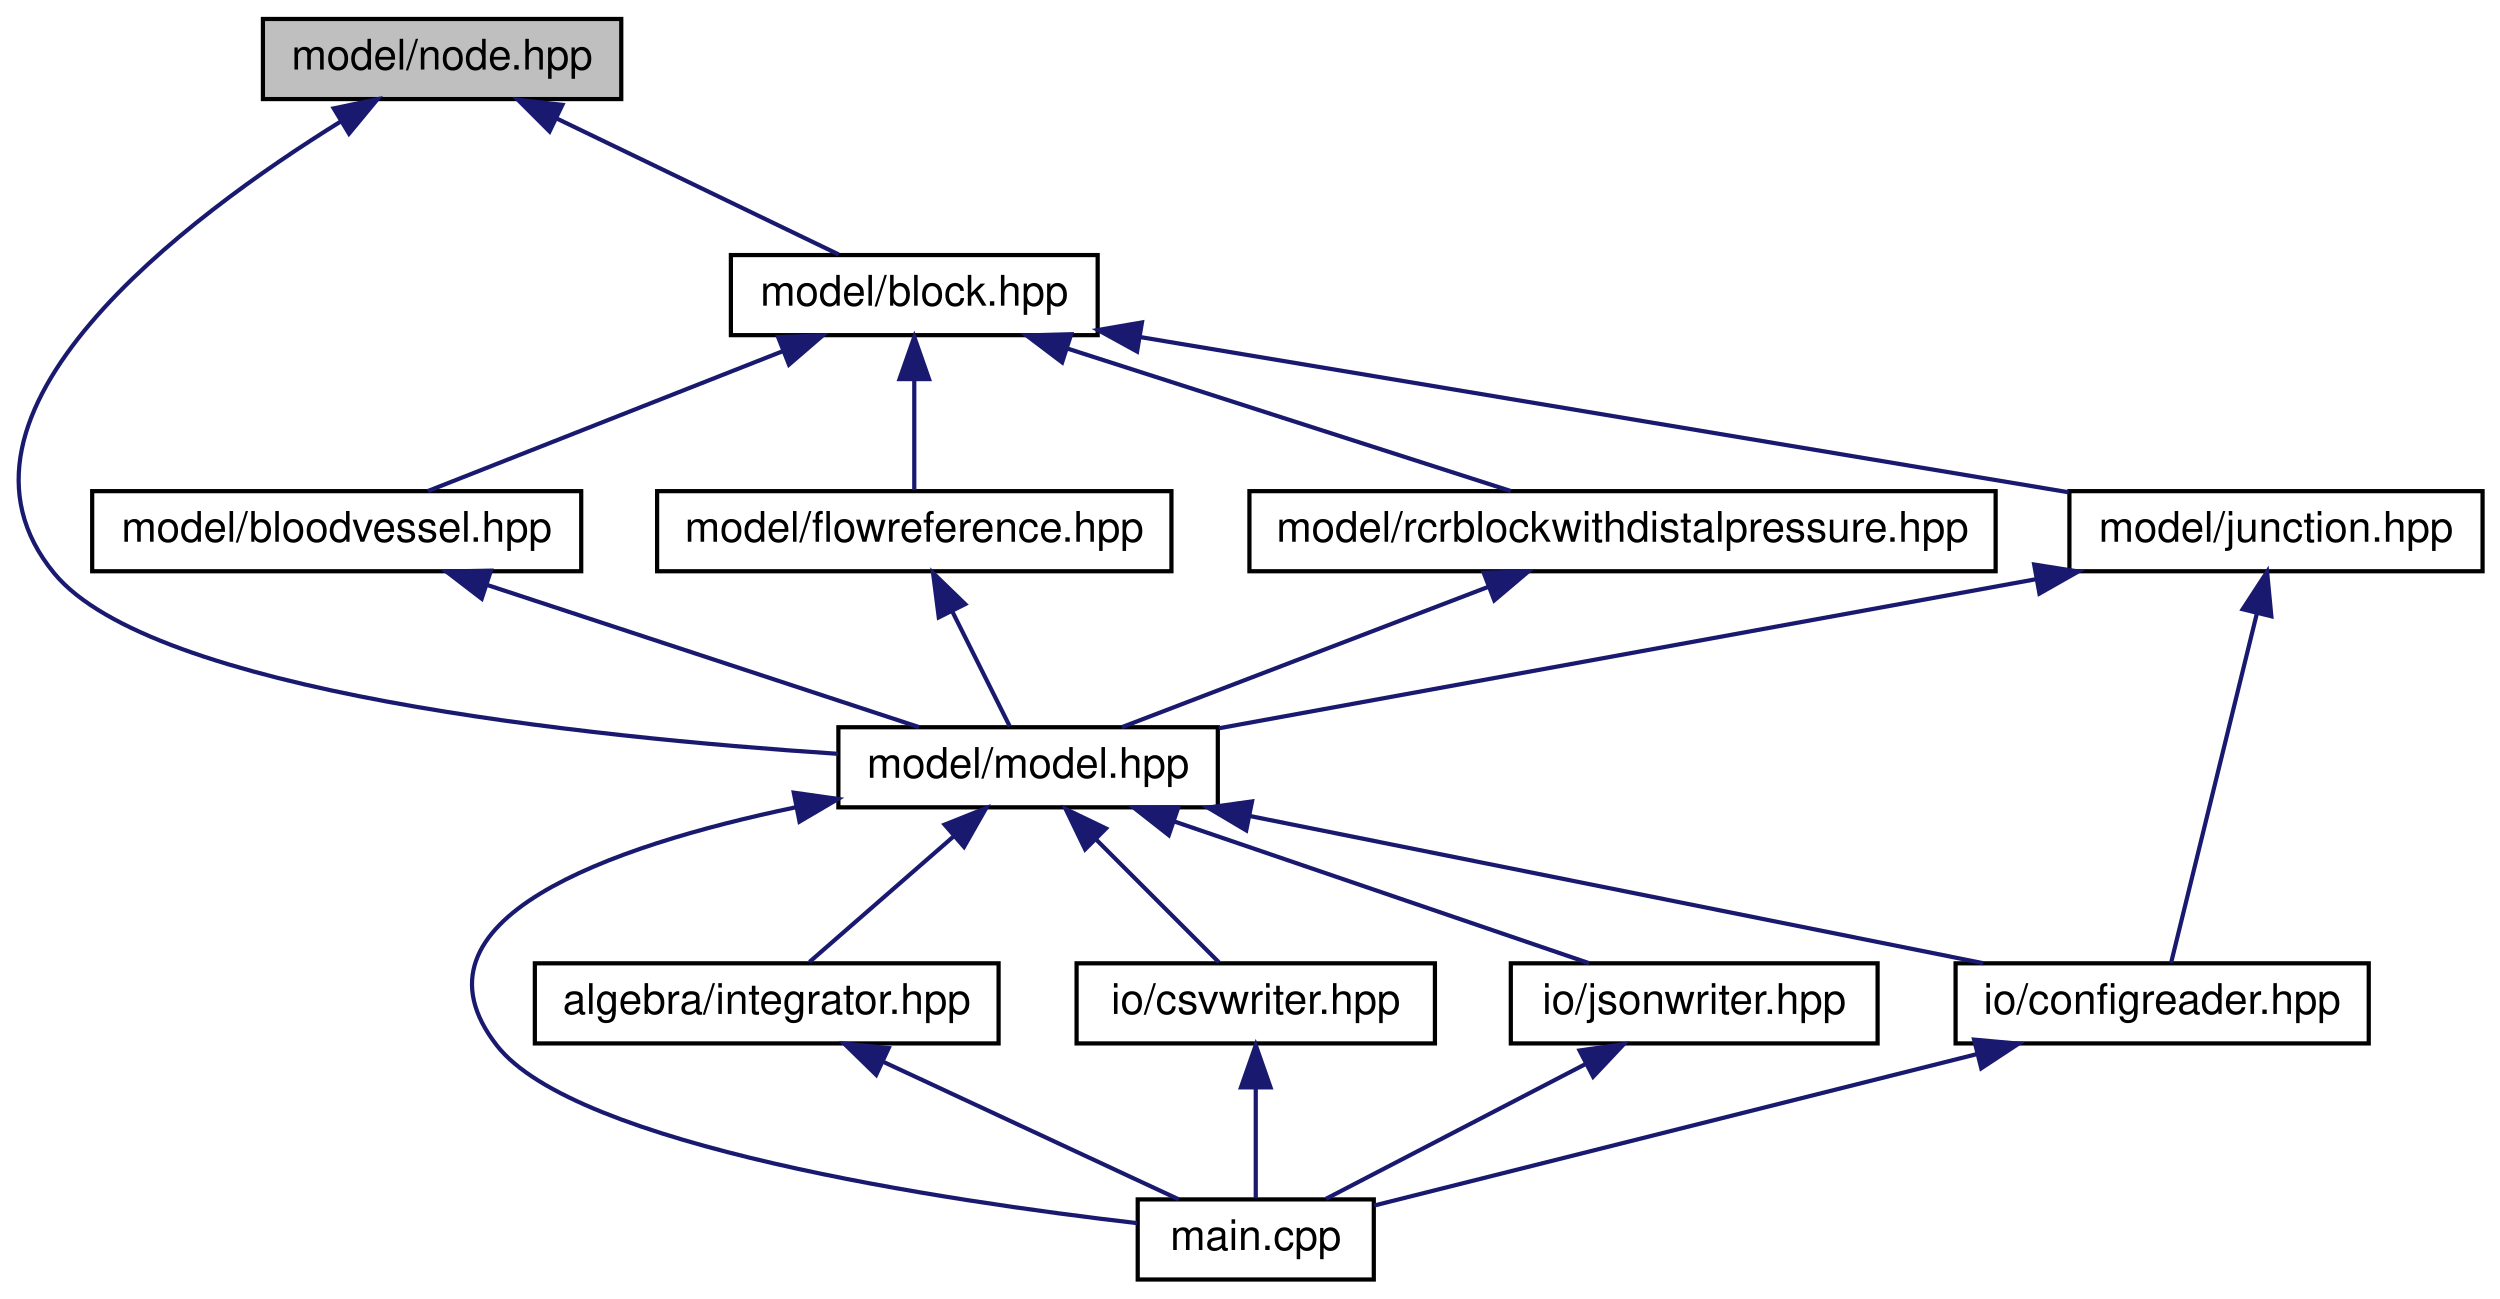
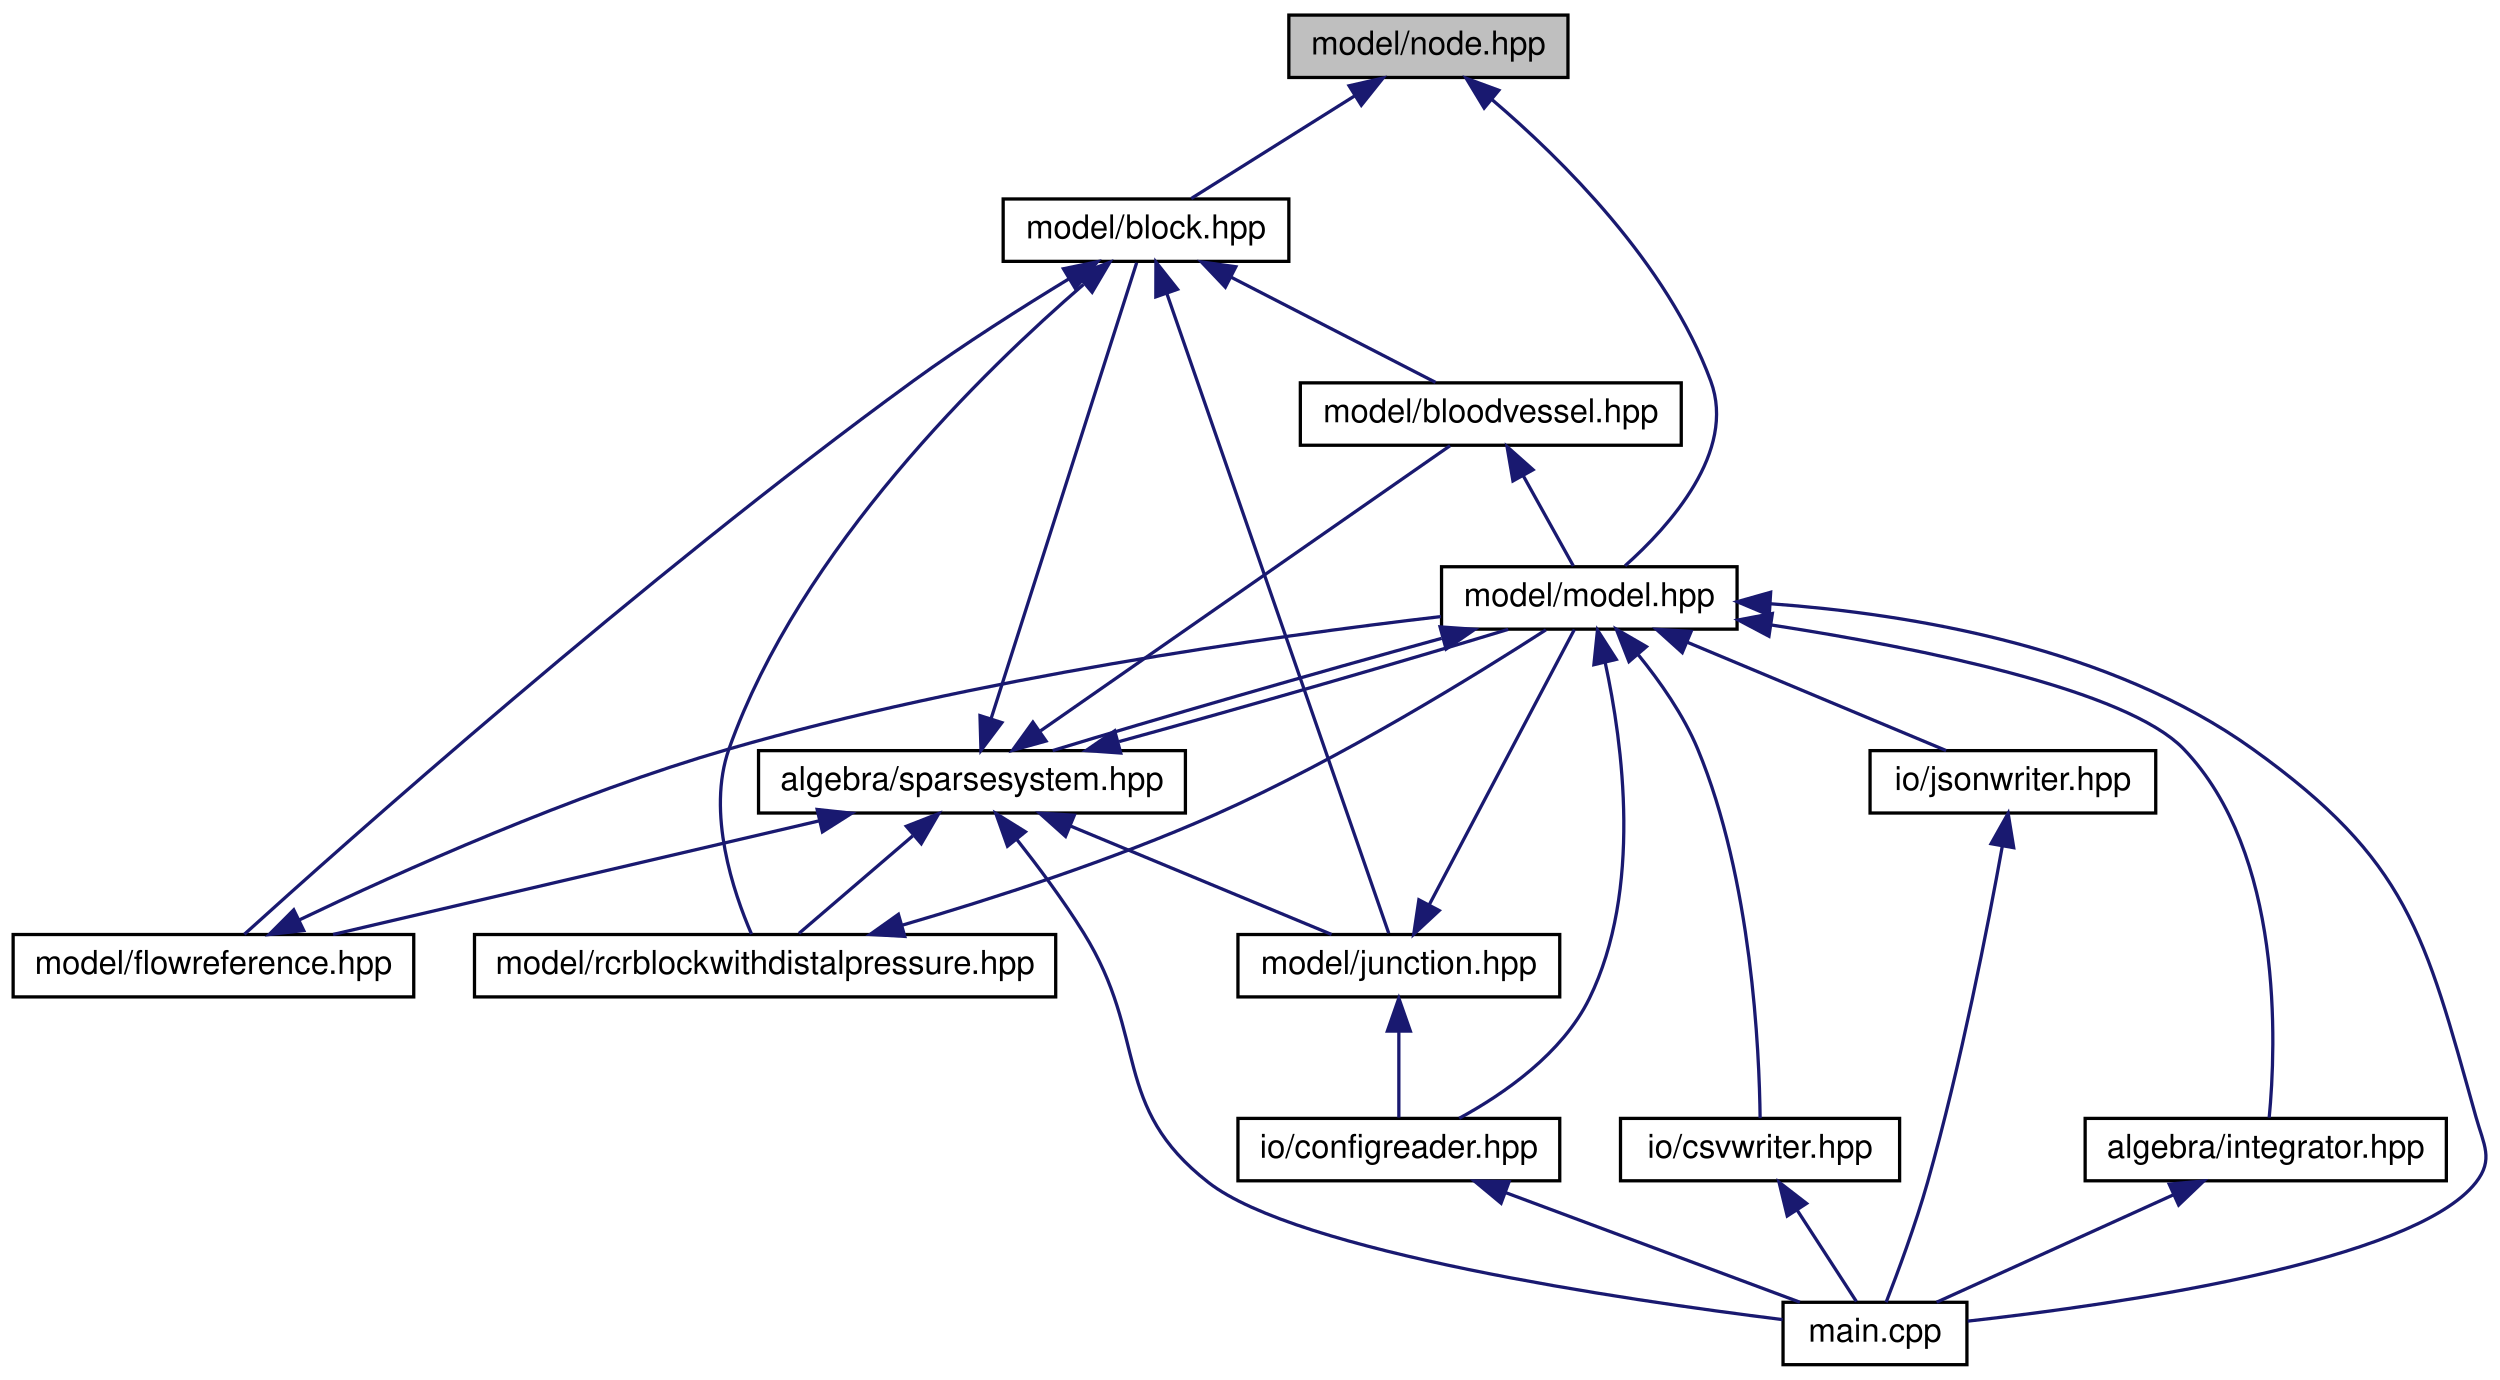
- <svg xmlns="http://www.w3.org/2000/svg" xmlns:xlink="http://www.w3.org/1999/xlink" width="593pt" height="308pt" viewBox="0.00 0.00 592.73 308.00">
-   <g id="graph0" class="graph" transform="scale(1 1) rotate(0) translate(4 304)">
+ <svg xmlns="http://www.w3.org/2000/svg" xmlns:xlink="http://www.w3.org/1999/xlink" width="761pt" height="420pt" viewBox="0.00 0.00 761.34 420.00">
+   <g id="graph0" class="graph" transform="scale(1 1) rotate(0) translate(4 416)">
    <g id="node1" class="node">
      <g id="a_node1">
        <a xlink:title="MODEL::Node source file.">
-           <polygon fill="#bfbfbf" stroke="black" points="58.23,-280.5 58.23,-299.5 143.23,-299.5 143.23,-280.5 58.23,-280.5" />
-           <text text-anchor="middle" x="100.73" y="-287.5" font-family="Helvetica,sans-Serif" font-size="10.00">model/node.hpp</text>
+           <polygon fill="#bfbfbf" stroke="black" points="388.5,-392.5 388.5,-411.5 473.5,-411.5 473.5,-392.5 388.5,-392.5" />
+           <text text-anchor="middle" x="431" y="-399.5" font-family="Helvetica,sans-Serif" font-size="10.00">model/node.hpp</text>
        </a>
      </g>
    </g>
    <g id="node2" class="node">
      <g id="a_node2">
        <a xlink:href="block_8hpp.html" target="_top" xlink:title="MODEL::Block source file.">
-           <polygon fill="none" stroke="black" points="169.23,-224.5 169.23,-243.5 256.23,-243.5 256.23,-224.5 169.23,-224.5" />
-           <text text-anchor="middle" x="212.73" y="-231.5" font-family="Helvetica,sans-Serif" font-size="10.00">model/block.hpp</text>
+           <polygon fill="none" stroke="black" points="301.5,-336.5 301.5,-355.5 388.5,-355.5 388.5,-336.5 301.5,-336.5" />
+           <text text-anchor="middle" x="345" y="-343.5" font-family="Helvetica,sans-Serif" font-size="10.00">model/block.hpp</text>
        </a>
      </g>
    </g>
    <g id="edge1" class="edge">
-       <path fill="none" stroke="midnightblue" d="M127.98,-275.86C148.75,-265.85 176.76,-252.35 194.78,-243.65" />
-       <polygon fill="midnightblue" stroke="midnightblue" points="126.22,-272.83 118.73,-280.32 129.26,-279.13 126.22,-272.83" />
+       <path fill="none" stroke="midnightblue" d="M408.55,-386.9C392.78,-377 372.19,-364.07 358.78,-355.65" />
+       <polygon fill="midnightblue" stroke="midnightblue" points="406.85,-389.97 417.18,-392.32 410.57,-384.04 406.85,-389.97" />
    </g>
    <g id="node4" class="node">
      <g id="a_node4">
        <a xlink:href="model_8hpp.html" target="_top" xlink:title="MODEL::Model source file.">
-           <polygon fill="none" stroke="black" points="194.73,-112.5 194.73,-131.5 284.73,-131.5 284.73,-112.5 194.73,-112.5" />
-           <text text-anchor="middle" x="239.73" y="-119.5" font-family="Helvetica,sans-Serif" font-size="10.00">model/model.hpp</text>
-         </a>
-       </g>
-     </g>
-     <g id="edge20" class="edge">
-       <path fill="none" stroke="midnightblue" d="M76.72,-275.21C40.07,-252.47 -22.44,-205.83 8.73,-168 31.83,-139.98 134.22,-129.17 194.65,-125.19" />
-       <polygon fill="midnightblue" stroke="midnightblue" points="75.03,-278.29 85.4,-280.46 78.65,-272.3 75.03,-278.29" />
+           <polygon fill="none" stroke="black" points="435,-224.5 435,-243.5 525,-243.5 525,-224.5 435,-224.5" />
+           <text text-anchor="middle" x="480" y="-231.5" font-family="Helvetica,sans-Serif" font-size="10.00">model/model.hpp</text>
+         </a>
+       </g>
+     </g>
+     <g id="edge28" class="edge">
+       <path fill="none" stroke="midnightblue" d="M450.47,-385.67C471.51,-367.74 503.79,-335.9 517,-300 524.89,-278.55 504.45,-255.87 490.89,-243.79" />
+       <polygon fill="midnightblue" stroke="midnightblue" points="447.98,-383.19 442.5,-392.26 452.44,-388.59 447.98,-383.19" />
    </g>
    <g id="node3" class="node">
      <g id="a_node3">
        <a xlink:href="bloodvessel_8hpp.html" target="_top" xlink:title="MODEL::BloodVessel source file.">
-           <polygon fill="none" stroke="black" points="17.73,-168.5 17.73,-187.5 133.73,-187.5 133.73,-168.5 17.73,-168.5" />
-           <text text-anchor="middle" x="75.73" y="-175.5" font-family="Helvetica,sans-Serif" font-size="10.00">model/bloodvessel.hpp</text>
+           <polygon fill="none" stroke="black" points="392,-280.5 392,-299.5 508,-299.5 508,-280.5 392,-280.5" />
+           <text text-anchor="middle" x="450" y="-287.5" font-family="Helvetica,sans-Serif" font-size="10.00">model/bloodvessel.hpp</text>
        </a>
      </g>
    </g>
    <g id="edge2" class="edge">
-       <path fill="none" stroke="midnightblue" d="M181.71,-220.77C155.98,-210.63 120.05,-196.47 97.34,-187.52" />
-       <polygon fill="midnightblue" stroke="midnightblue" points="180.44,-224.03 191.03,-224.44 183.01,-217.52 180.44,-224.03" />
-     </g>
-     <g id="node10" class="node">
-       <g id="a_node10">
+       <path fill="none" stroke="midnightblue" d="M370.81,-331.73C390.25,-321.73 416.35,-308.31 433.17,-299.65" />
+       <polygon fill="midnightblue" stroke="midnightblue" points="369.16,-328.64 361.87,-336.32 372.36,-334.86 369.16,-328.64" />
+     </g>
+     <g id="node8" class="node">
+       <g id="a_node8">
        <a xlink:href="flowreference_8hpp.html" target="_top" xlink:title="MODEL::FlowReference source file.">
-           <polygon fill="none" stroke="black" points="151.73,-168.5 151.73,-187.5 273.73,-187.5 273.73,-168.5 151.73,-168.5" />
-           <text text-anchor="middle" x="212.73" y="-175.5" font-family="Helvetica,sans-Serif" font-size="10.00">model/flowreference.hpp</text>
-         </a>
-       </g>
-     </g>
-     <g id="edge13" class="edge">
-       <path fill="none" stroke="midnightblue" d="M212.73,-213.8C212.73,-204.91 212.73,-194.78 212.73,-187.75" />
-       <polygon fill="midnightblue" stroke="midnightblue" points="209.23,-214.08 212.73,-224.08 216.23,-214.08 209.23,-214.08" />
+           <polygon fill="none" stroke="black" points="0,-112.5 0,-131.5 122,-131.5 122,-112.5 0,-112.5" />
+           <text text-anchor="middle" x="61" y="-119.5" font-family="Helvetica,sans-Serif" font-size="10.00">model/flowreference.hpp</text>
+         </a>
+       </g>
+     </g>
+     <g id="edge25" class="edge">
+       <path fill="none" stroke="midnightblue" d="M321.62,-331.23C307.53,-322.67 289.39,-311.2 274,-300 191.58,-240.02 99.6,-158 70.41,-131.57" />
+       <polygon fill="midnightblue" stroke="midnightblue" points="319.85,-334.25 330.23,-336.39 323.46,-328.25 319.85,-334.25" />
+     </g>
+     <g id="node9" class="node">
+       <g id="a_node9">
+         <a xlink:href="junction_8hpp.html" target="_top" xlink:title="MODEL::Junction source file.">
+           <polygon fill="none" stroke="black" points="373,-112.5 373,-131.5 471,-131.5 471,-112.5 373,-112.5" />
+           <text text-anchor="middle" x="422" y="-119.5" font-family="Helvetica,sans-Serif" font-size="10.00">model/junction.hpp</text>
+         </a>
+       </g>
+     </g>
+     <g id="edge26" class="edge">
+       <path fill="none" stroke="midnightblue" d="M351.39,-326.58C367.15,-281.14 407.46,-164.92 418.92,-131.88" />
+       <polygon fill="midnightblue" stroke="midnightblue" points="347.99,-325.7 348.02,-336.3 354.6,-328 347.99,-325.7" />
    </g>
    <g id="node11" class="node">
      <g id="a_node11">
-         <a xlink:href="junction_8hpp.html" target="_top" xlink:title="MODEL::Junction source file.">
-           <polygon fill="none" stroke="black" points="486.73,-168.5 486.73,-187.5 584.73,-187.5 584.73,-168.5 486.73,-168.5" />
-           <text text-anchor="middle" x="535.73" y="-175.5" font-family="Helvetica,sans-Serif" font-size="10.00">model/junction.hpp</text>
-         </a>
-       </g>
-     </g>
-     <g id="edge15" class="edge">
-       <path fill="none" stroke="midnightblue" d="M266.16,-224.07C327.44,-213.82 427.09,-197.16 486.54,-187.23" />
-       <polygon fill="midnightblue" stroke="midnightblue" points="265.58,-220.62 256.3,-225.72 266.74,-227.52 265.58,-220.62" />
-     </g>
-     <g id="node12" class="node">
-       <g id="a_node12">
        <a xlink:href="rcrblockwithdistalpressure_8hpp.html" target="_top" xlink:title="MODEL::RCRBlockWithDistalPressure source file.">
-           <polygon fill="none" stroke="black" points="292.23,-168.5 292.23,-187.5 469.23,-187.5 469.23,-168.5 292.23,-168.5" />
-           <text text-anchor="middle" x="380.73" y="-175.5" font-family="Helvetica,sans-Serif" font-size="10.00">model/rcrblockwithdistalpressure.hpp</text>
-         </a>
-       </g>
-     </g>
-     <g id="edge18" class="edge">
-       <path fill="none" stroke="midnightblue" d="M249.12,-221.3C280.78,-211.13 325.9,-196.62 354.24,-187.52" />
-       <polygon fill="midnightblue" stroke="midnightblue" points="247.8,-218.05 239.35,-224.44 249.95,-224.72 247.8,-218.05" />
+           <polygon fill="none" stroke="black" points="140.5,-112.5 140.5,-131.5 317.5,-131.5 317.5,-112.5 140.5,-112.5" />
+           <text text-anchor="middle" x="229" y="-119.5" font-family="Helvetica,sans-Serif" font-size="10.00">model/rcrblockwithdistalpressure.hpp</text>
+         </a>
+       </g>
+     </g>
+     <g id="edge27" class="edge">
+       <path fill="none" stroke="midnightblue" d="M325.99,-329.48C296.18,-303.76 239.61,-249.06 218,-188 211.13,-168.58 219.36,-144.33 224.85,-131.65" />
+       <polygon fill="midnightblue" stroke="midnightblue" points="324.08,-332.45 333.98,-336.23 328.59,-327.1 324.08,-332.45" />
    </g>
    <g id="edge3" class="edge">
-       <path fill="none" stroke="midnightblue" d="M111.25,-165.3C142.16,-155.13 186.21,-140.62 213.87,-131.52" />
-       <polygon fill="midnightblue" stroke="midnightblue" points="110.12,-161.99 101.72,-168.44 112.31,-168.64 110.12,-161.99" />
+       <path fill="none" stroke="midnightblue" d="M459.85,-271.27C464.97,-262.05 471.02,-251.17 475.14,-243.75" />
+       <polygon fill="midnightblue" stroke="midnightblue" points="456.75,-269.64 454.95,-280.08 462.87,-273.04 456.75,-269.64" />
    </g>
    <g id="node5" class="node">
      <g id="a_node5">
        <a xlink:href="integrator_8hpp.html" target="_top" xlink:title="ALGEBRA::Integrator source file.">
-           <polygon fill="none" stroke="black" points="122.73,-56.5 122.73,-75.5 232.73,-75.5 232.73,-56.5 122.73,-56.5" />
-           <text text-anchor="middle" x="177.73" y="-63.5" font-family="Helvetica,sans-Serif" font-size="10.00">algebra/integrator.hpp</text>
+           <polygon fill="none" stroke="black" points="631,-56.5 631,-75.5 741,-75.5 741,-56.5 631,-56.5" />
+           <text text-anchor="middle" x="686" y="-63.5" font-family="Helvetica,sans-Serif" font-size="10.00">algebra/integrator.hpp</text>
        </a>
      </g>
    </g>
    <g id="edge4" class="edge">
-       <path fill="none" stroke="midnightblue" d="M221.98,-105.54C210.93,-95.91 197.1,-83.87 187.88,-75.83" />
-       <polygon fill="midnightblue" stroke="midnightblue" points="219.93,-108.4 229.77,-112.32 224.53,-103.12 219.93,-108.4" />
+       <path fill="none" stroke="midnightblue" d="M535.33,-225.78C581.96,-218.57 643.76,-205.95 661,-188 691.47,-156.29 689.17,-97.77 687.05,-75.72" />
+       <polygon fill="midnightblue" stroke="midnightblue" points="534.71,-222.34 525.34,-227.29 535.75,-229.26 534.71,-222.34" />
    </g>
    <g id="node6" class="node">
      <g id="a_node6">
        <a xlink:href="main_8cpp.html" target="_top" xlink:title="Main routine of svZeroDSolver.">
-           <polygon fill="none" stroke="black" points="265.73,-0.5 265.73,-19.5 321.73,-19.5 321.73,-0.5 265.73,-0.5" />
-           <text text-anchor="middle" x="293.73" y="-7.5" font-family="Helvetica,sans-Serif" font-size="10.00">main.cpp</text>
-         </a>
-       </g>
-     </g>
-     <g id="edge12" class="edge">
-       <path fill="none" stroke="midnightblue" d="M184.56,-112.5C140.74,-103.33 90.41,-85.88 113.73,-56 132.27,-32.26 219.77,-19.19 265.59,-13.87" />
-       <polygon fill="midnightblue" stroke="midnightblue" points="184.15,-115.98 194.64,-114.49 185.51,-109.12 184.15,-115.98" />
+           <polygon fill="none" stroke="black" points="539,-0.5 539,-19.5 595,-19.5 595,-0.5 539,-0.5" />
+           <text text-anchor="middle" x="567" y="-7.5" font-family="Helvetica,sans-Serif" font-size="10.00">main.cpp</text>
+         </a>
+       </g>
+     </g>
+     <g id="edge24" class="edge">
+       <path fill="none" stroke="midnightblue" d="M535.16,-232.23C578.68,-229.08 639.02,-218.82 682,-188 729.32,-154.06 734.31,-132.08 750,-76 752.4,-67.44 755.48,-63 750,-56 731.08,-31.86 641.7,-18.94 595.23,-13.76" />
+       <polygon fill="midnightblue" stroke="midnightblue" points="534.8,-228.74 525.03,-232.85 535.23,-235.73 534.8,-228.74" />
    </g>
    <g id="node7" class="node">
      <g id="a_node7">
+         <a xlink:href="sparsesystem_8hpp.html" target="_top" xlink:title="ALGEBRA::SparseSystem source file.">
+           <polygon fill="none" stroke="black" points="227,-168.5 227,-187.5 357,-187.5 357,-168.5 227,-168.5" />
+           <text text-anchor="middle" x="292" y="-175.5" font-family="Helvetica,sans-Serif" font-size="10.00">algebra/sparsesystem.hpp</text>
+         </a>
+       </g>
+     </g>
+     <g id="edge6" class="edge">
+       <path fill="none" stroke="midnightblue" d="M435.04,-221.7C397.88,-211.51 346.66,-196.74 316.57,-187.52" />
+       <polygon fill="midnightblue" stroke="midnightblue" points="434.55,-225.19 445.12,-224.44 436.39,-218.44 434.55,-225.19" />
+     </g>
+     <g id="node10" class="node">
+       <g id="a_node10">
        <a xlink:href="configreader_8hpp.html" target="_top" xlink:title="IO::ConfigReader source file.">
-           <polygon fill="none" stroke="black" points="459.73,-56.5 459.73,-75.5 557.73,-75.5 557.73,-56.5 459.73,-56.5" />
-           <text text-anchor="middle" x="508.73" y="-63.5" font-family="Helvetica,sans-Serif" font-size="10.00">io/configreader.hpp</text>
-         </a>
-       </g>
-     </g>
-     <g id="edge6" class="edge">
-       <path fill="none" stroke="midnightblue" d="M292.17,-110.47C343.01,-100.27 419.17,-84.98 466.31,-75.52" />
-       <polygon fill="midnightblue" stroke="midnightblue" points="291.47,-107.04 282.36,-112.44 292.85,-113.91 291.47,-107.04" />
-     </g>
-     <g id="node8" class="node">
-       <g id="a_node8">
+           <polygon fill="none" stroke="black" points="373,-56.5 373,-75.5 471,-75.5 471,-56.5 373,-56.5" />
+           <text text-anchor="middle" x="422" y="-63.5" font-family="Helvetica,sans-Serif" font-size="10.00">io/configreader.hpp</text>
+         </a>
+       </g>
+     </g>
+     <g id="edge19" class="edge">
+       <path fill="none" stroke="midnightblue" d="M484.84,-214.31C490.22,-189.52 496.19,-145.05 480,-112 471.81,-95.29 454.1,-83 440.39,-75.53" />
+       <polygon fill="midnightblue" stroke="midnightblue" points="481.4,-213.67 482.49,-224.21 488.21,-215.29 481.4,-213.67" />
+     </g>
+     <g id="node12" class="node">
+       <g id="a_node12">
        <a xlink:href="csvwriter_8hpp.html" target="_top" xlink:title="IO::write_csv source file.">
-           <polygon fill="none" stroke="black" points="251.23,-56.5 251.23,-75.5 336.23,-75.5 336.23,-56.5 251.23,-56.5" />
-           <text text-anchor="middle" x="293.73" y="-63.5" font-family="Helvetica,sans-Serif" font-size="10.00">io/csvwriter.hpp</text>
-         </a>
-       </g>
+           <polygon fill="none" stroke="black" points="489.5,-56.5 489.5,-75.5 574.5,-75.5 574.5,-56.5 489.5,-56.5" />
+           <text text-anchor="middle" x="532" y="-63.5" font-family="Helvetica,sans-Serif" font-size="10.00">io/csvwriter.hpp</text>
+         </a>
+       </g>
+     </g>
+     <g id="edge20" class="edge">
+       <path fill="none" stroke="midnightblue" d="M494.94,-216.66C501.5,-208.59 508.68,-198.38 513,-188 529.5,-148.34 531.79,-95.93 532.02,-75.59" />
+       <polygon fill="midnightblue" stroke="midnightblue" points="492.08,-214.61 488.22,-224.48 497.39,-219.17 492.08,-214.61" />
+     </g>
+     <g id="node13" class="node">
+       <g id="a_node13">
+         <a xlink:href="jsonwriter_8hpp.html" target="_top" xlink:title="IO::write_json source file.">
+           <polygon fill="none" stroke="black" points="565.5,-168.5 565.5,-187.5 652.5,-187.5 652.5,-168.5 565.5,-168.5" />
+           <text text-anchor="middle" x="609" y="-175.5" font-family="Helvetica,sans-Serif" font-size="10.00">io/jsonwriter.hpp</text>
+         </a>
+       </g>
+     </g>
+     <g id="edge22" class="edge">
+       <path fill="none" stroke="midnightblue" d="M509.85,-220.5C534.04,-210.38 567.46,-196.39 588.66,-187.52" />
+       <polygon fill="midnightblue" stroke="midnightblue" points="508.31,-217.35 500.44,-224.44 511.02,-223.81 508.31,-217.35" />
+     </g>
+     <g id="edge5" class="edge">
+       <path fill="none" stroke="midnightblue" d="M657.86,-52.23C635.6,-42.13 605.14,-28.31 585.77,-19.52" />
+       <polygon fill="midnightblue" stroke="midnightblue" points="656.59,-55.5 667.14,-56.44 659.48,-49.12 656.59,-55.5" />
    </g>
    <g id="edge8" class="edge">
-       <path fill="none" stroke="midnightblue" d="M255.73,-105C265.3,-95.43 277.1,-83.64 284.98,-75.75" />
-       <polygon fill="midnightblue" stroke="midnightblue" points="253.25,-102.54 248.65,-112.08 258.2,-107.49 253.25,-102.54" />
-     </g>
-     <g id="node9" class="node">
-       <g id="a_node9">
-         <a xlink:href="jsonwriter_8hpp.html" target="_top" xlink:title="IO::write_json source file.">
-           <polygon fill="none" stroke="black" points="354.23,-56.5 354.23,-75.5 441.23,-75.5 441.23,-56.5 354.23,-56.5" />
-           <text text-anchor="middle" x="397.73" y="-63.5" font-family="Helvetica,sans-Serif" font-size="10.00">io/jsonwriter.hpp</text>
-         </a>
-       </g>
+       <path fill="none" stroke="midnightblue" d="M297.78,-197.12C309.1,-232.55 333.77,-309.83 342.15,-336.08" />
+       <polygon fill="midnightblue" stroke="midnightblue" points="301.11,-196.03 294.74,-187.57 294.44,-198.16 301.11,-196.03" />
+     </g>
+     <g id="edge9" class="edge">
+       <path fill="none" stroke="midnightblue" d="M312.88,-193.53C346.25,-216.77 410.6,-261.57 437.6,-280.37" />
+       <polygon fill="midnightblue" stroke="midnightblue" points="314.55,-190.43 304.34,-187.59 310.55,-196.18 314.55,-190.43" />
+     </g>
+     <g id="edge16" class="edge">
+       <path fill="none" stroke="midnightblue" d="M336.8,-190.26C373.92,-200.44 425.15,-215.2 455.3,-224.44" />
+       <polygon fill="midnightblue" stroke="midnightblue" points="337.3,-186.77 326.73,-187.52 335.46,-193.52 337.3,-186.77" />
+     </g>
+     <g id="edge7" class="edge">
+       <path fill="none" stroke="midnightblue" d="M305.55,-160.59C312.11,-152.28 319.87,-141.88 326,-132 345.91,-99.91 334.23,-79.23 364,-56 391.04,-34.9 489.76,-20.33 538.87,-14.22" />
+       <polygon fill="midnightblue" stroke="midnightblue" points="302.82,-158.4 299.27,-168.38 308.27,-162.79 302.82,-158.4" />
    </g>
    <g id="edge10" class="edge">
-       <path fill="none" stroke="midnightblue" d="M274.34,-109.17C304.09,-99 346.28,-84.59 372.82,-75.52" />
-       <polygon fill="midnightblue" stroke="midnightblue" points="273.1,-105.9 264.77,-112.44 275.36,-112.52 273.1,-105.9" />
-     </g>
-     <g id="edge5" class="edge">
-       <path fill="none" stroke="midnightblue" d="M205.45,-52.1C227.13,-42.01 256.64,-28.27 275.44,-19.52" />
-       <polygon fill="midnightblue" stroke="midnightblue" points="203.7,-49.05 196.12,-56.44 206.66,-55.4 203.7,-49.05" />
-     </g>
-     <g id="edge7" class="edge">
-       <path fill="none" stroke="midnightblue" d="M464.8,-53.97C421.99,-43.21 358.19,-27.19 321.82,-18.05" />
-       <polygon fill="midnightblue" stroke="midnightblue" points="464.12,-57.4 474.67,-56.44 465.82,-50.61 464.12,-57.4" />
-     </g>
-     <g id="edge9" class="edge">
-       <path fill="none" stroke="midnightblue" d="M293.73,-45.8C293.73,-36.91 293.73,-26.78 293.73,-19.75" />
-       <polygon fill="midnightblue" stroke="midnightblue" points="290.23,-46.08 293.73,-56.08 297.23,-46.08 290.23,-46.08" />
+       <path fill="none" stroke="midnightblue" d="M245.6,-166.15C201.95,-155.95 137.49,-140.88 97.43,-131.52" />
+       <polygon fill="midnightblue" stroke="midnightblue" points="244.86,-169.58 255.4,-168.44 246.46,-162.76 244.86,-169.58" />
+     </g>
+     <g id="edge12" class="edge">
+       <path fill="none" stroke="midnightblue" d="M322.09,-164.5C346.46,-154.38 380.14,-140.39 401.5,-131.52" />
+       <polygon fill="midnightblue" stroke="midnightblue" points="320.49,-161.38 312.6,-168.44 323.18,-167.84 320.49,-161.38" />
+     </g>
+     <g id="edge17" class="edge">
+       <path fill="none" stroke="midnightblue" d="M273.96,-161.54C262.73,-151.91 248.68,-139.87 239.31,-131.83" />
+       <polygon fill="midnightblue" stroke="midnightblue" points="272.01,-164.47 281.88,-168.32 276.56,-159.16 272.01,-164.47" />
    </g>
    <g id="edge11" class="edge">
-       <path fill="none" stroke="midnightblue" d="M371.91,-51.59C352.68,-41.61 326.99,-28.27 310.4,-19.65" />
-       <polygon fill="midnightblue" stroke="midnightblue" points="370.54,-54.82 381.03,-56.32 373.76,-48.61 370.54,-54.82" />
+       <path fill="none" stroke="midnightblue" d="M87.11,-135.93C117.75,-150.59 170.43,-174.25 218,-188 292.49,-209.53 382.04,-222.18 434.81,-228.33" />
+       <polygon fill="midnightblue" stroke="midnightblue" points="88.5,-132.71 77.97,-131.51 85.45,-139.01 88.5,-132.71" />
+     </g>
+     <g id="edge15" class="edge">
+       <path fill="none" stroke="midnightblue" d="M431.29,-140.63C443.91,-164.55 465.96,-206.38 475.45,-224.37" />
+       <polygon fill="midnightblue" stroke="midnightblue" points="434.29,-138.8 426.53,-131.59 428.1,-142.07 434.29,-138.8" />
+     </g>
+     <g id="edge13" class="edge">
+       <path fill="none" stroke="midnightblue" d="M422,-101.8C422,-92.91 422,-82.78 422,-75.75" />
+       <polygon fill="midnightblue" stroke="midnightblue" points="418.5,-102.08 422,-112.08 425.5,-102.08 418.5,-102.08" />
    </g>
    <g id="edge14" class="edge">
-       <path fill="none" stroke="midnightblue" d="M221.74,-158.98C226.33,-149.82 231.69,-139.09 235.36,-131.75" />
-       <polygon fill="midnightblue" stroke="midnightblue" points="218.54,-157.57 217.19,-168.08 224.8,-160.7 218.54,-157.57" />
-     </g>
-     <g id="edge17" class="edge">
-       <path fill="none" stroke="midnightblue" d="M478.99,-166.65C422.53,-156.35 337,-140.74 284.96,-131.25" />
-       <polygon fill="midnightblue" stroke="midnightblue" points="478.37,-170.09 488.83,-168.44 479.62,-163.21 478.37,-170.09" />
-     </g>
-     <g id="edge16" class="edge">
-       <path fill="none" stroke="midnightblue" d="M531.16,-158.35C525.24,-134.25 515.19,-93.31 510.84,-75.59" />
-       <polygon fill="midnightblue" stroke="midnightblue" points="527.83,-159.49 533.62,-168.37 534.63,-157.82 527.83,-159.49" />
-     </g>
-     <g id="edge19" class="edge">
-       <path fill="none" stroke="midnightblue" d="M348.81,-164.77C322.32,-154.63 285.34,-140.47 261.97,-131.52" />
-       <polygon fill="midnightblue" stroke="midnightblue" points="347.8,-168.14 358.39,-168.44 350.31,-161.6 347.8,-168.14" />
+       <path fill="none" stroke="midnightblue" d="M454.48,-52.91C481.74,-42.75 519.99,-28.51 544.13,-19.52" />
+       <polygon fill="midnightblue" stroke="midnightblue" points="453.13,-49.67 444.98,-56.44 455.57,-56.23 453.13,-49.67" />
+     </g>
+     <g id="edge18" class="edge">
+       <path fill="none" stroke="midnightblue" d="M270.68,-134.32C298.26,-142.38 334.92,-154.2 366,-168 404.11,-184.92 445.99,-210.86 466.77,-224.28" />
+       <polygon fill="midnightblue" stroke="midnightblue" points="271.54,-130.92 260.96,-131.52 269.6,-137.65 271.54,-130.92" />
+     </g>
+     <g id="edge21" class="edge">
+       <path fill="none" stroke="midnightblue" d="M543.3,-47.57C549.32,-38.27 556.47,-27.25 561.33,-19.75" />
+       <polygon fill="midnightblue" stroke="midnightblue" points="540.28,-45.79 537.78,-56.08 546.16,-49.6 540.28,-45.79" />
+     </g>
+     <g id="edge23" class="edge">
+       <path fill="none" stroke="midnightblue" d="M605.75,-158.26C601.43,-134.31 593.14,-91.7 583,-56 579.33,-43.08 573.9,-28.49 570.4,-19.52" />
+       <polygon fill="midnightblue" stroke="midnightblue" points="602.36,-159.16 607.55,-168.4 609.25,-157.94 602.36,-159.16" />
    </g>
  </g>
</svg>
